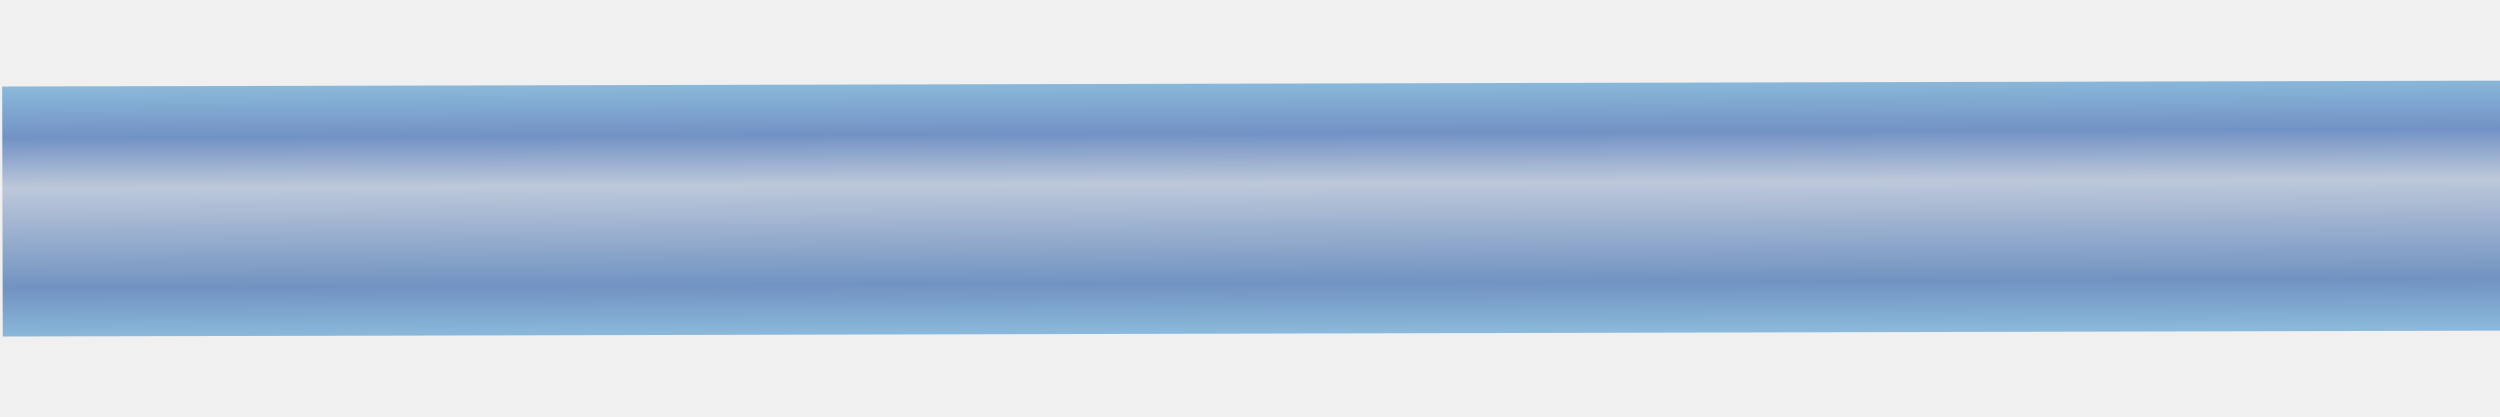
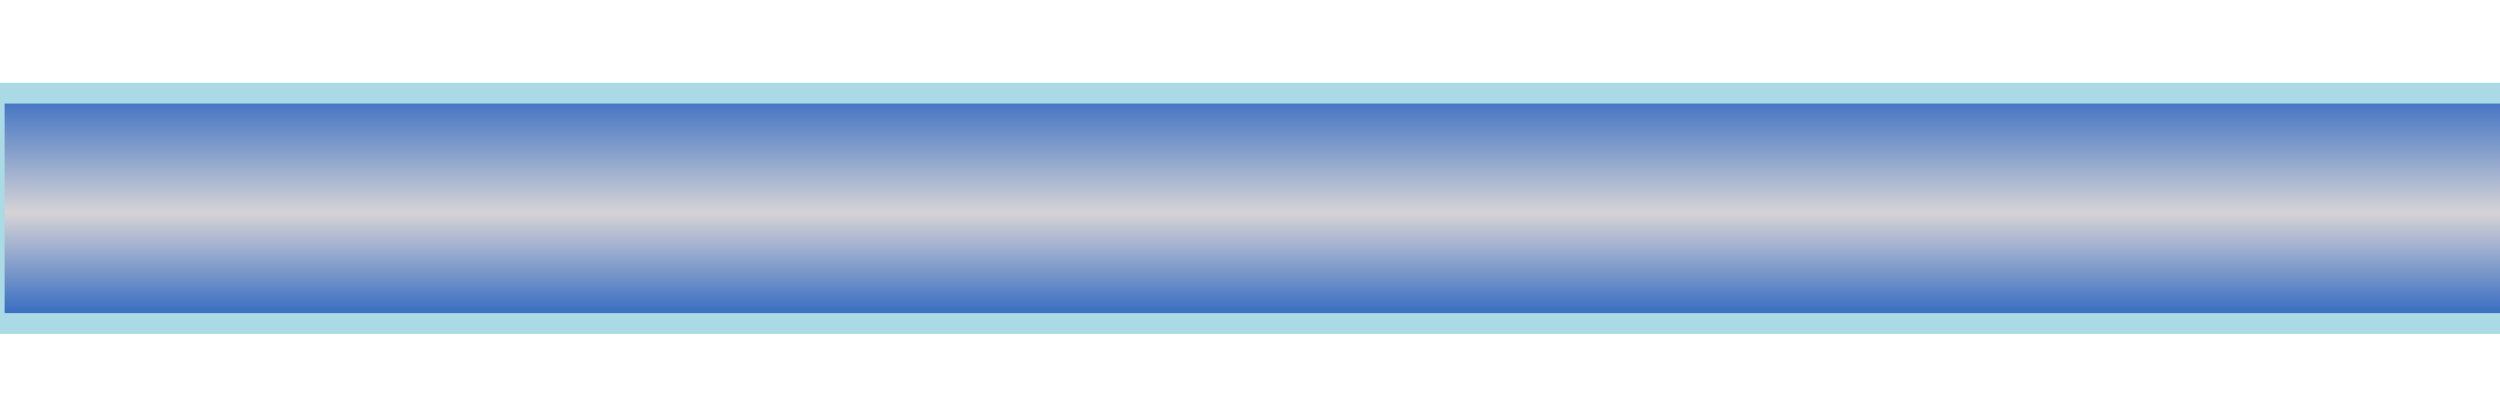
- <svg xmlns="http://www.w3.org/2000/svg" width="60px" height="10px" viewBox="0 0 60 10">
+ <svg xmlns="http://www.w3.org/2000/svg" width="60" height="10" viewBox="0 0 60 10">
  <defs>
-     <linearGradient id="detectedStripeGradient" x1="0%" y1="0%" x2="0%" y2="100%">
-       <stop offset="0.000%" stop-color="#8ab8d9" />
-       <stop offset="20.000%" stop-color="#7292c5" />
-       <stop offset="40.000%" stop-color="#bdc8da" />
-       <stop offset="80.000%" stop-color="#7193c1" />
-       <stop offset="100.000%" stop-color="#8bb9db" />
+     <linearGradient id="panelGradient" gradientUnits="userSpaceOnUse" x1="0.500" y1="2.300" x2="0.500" y2="7.700">
+       <stop offset="1.562%" stop-color="#3e71c2" />
+       <stop offset="52%" stop-color="#d6d3d6" />
+       <stop offset="94%" stop-color="#3e71c2" />
    </linearGradient>
+     <clipPath id="innerRect">
+       <rect x="0.5" y="2.3" width="59.0" height="5.4" />
+     </clipPath>
  </defs>
-   <g data-output-variation="1" transform="translate(0.0589 0.0058) rotate(-0.1348 30 5)">
-     <rect x="0" y="2" width="60" height="6" fill="url(#detectedStripeGradient)" />
+   <g transform="translate(-0.65 -0.11875) scale(1.02375)">
+     <rect x="0" y="0" width="60" height="10" fill="#ffffff" stroke="none" />
+     <rect x="0.500" y="2.300" width="59.000" height="5.400" fill="url(#panelGradient)" stroke="none" />
+     <rect x="0.5" y="2.3" width="59.0" height="5.4" fill="none" stroke="#aadae4" stroke-width="0.487" />
  </g>
</svg>
